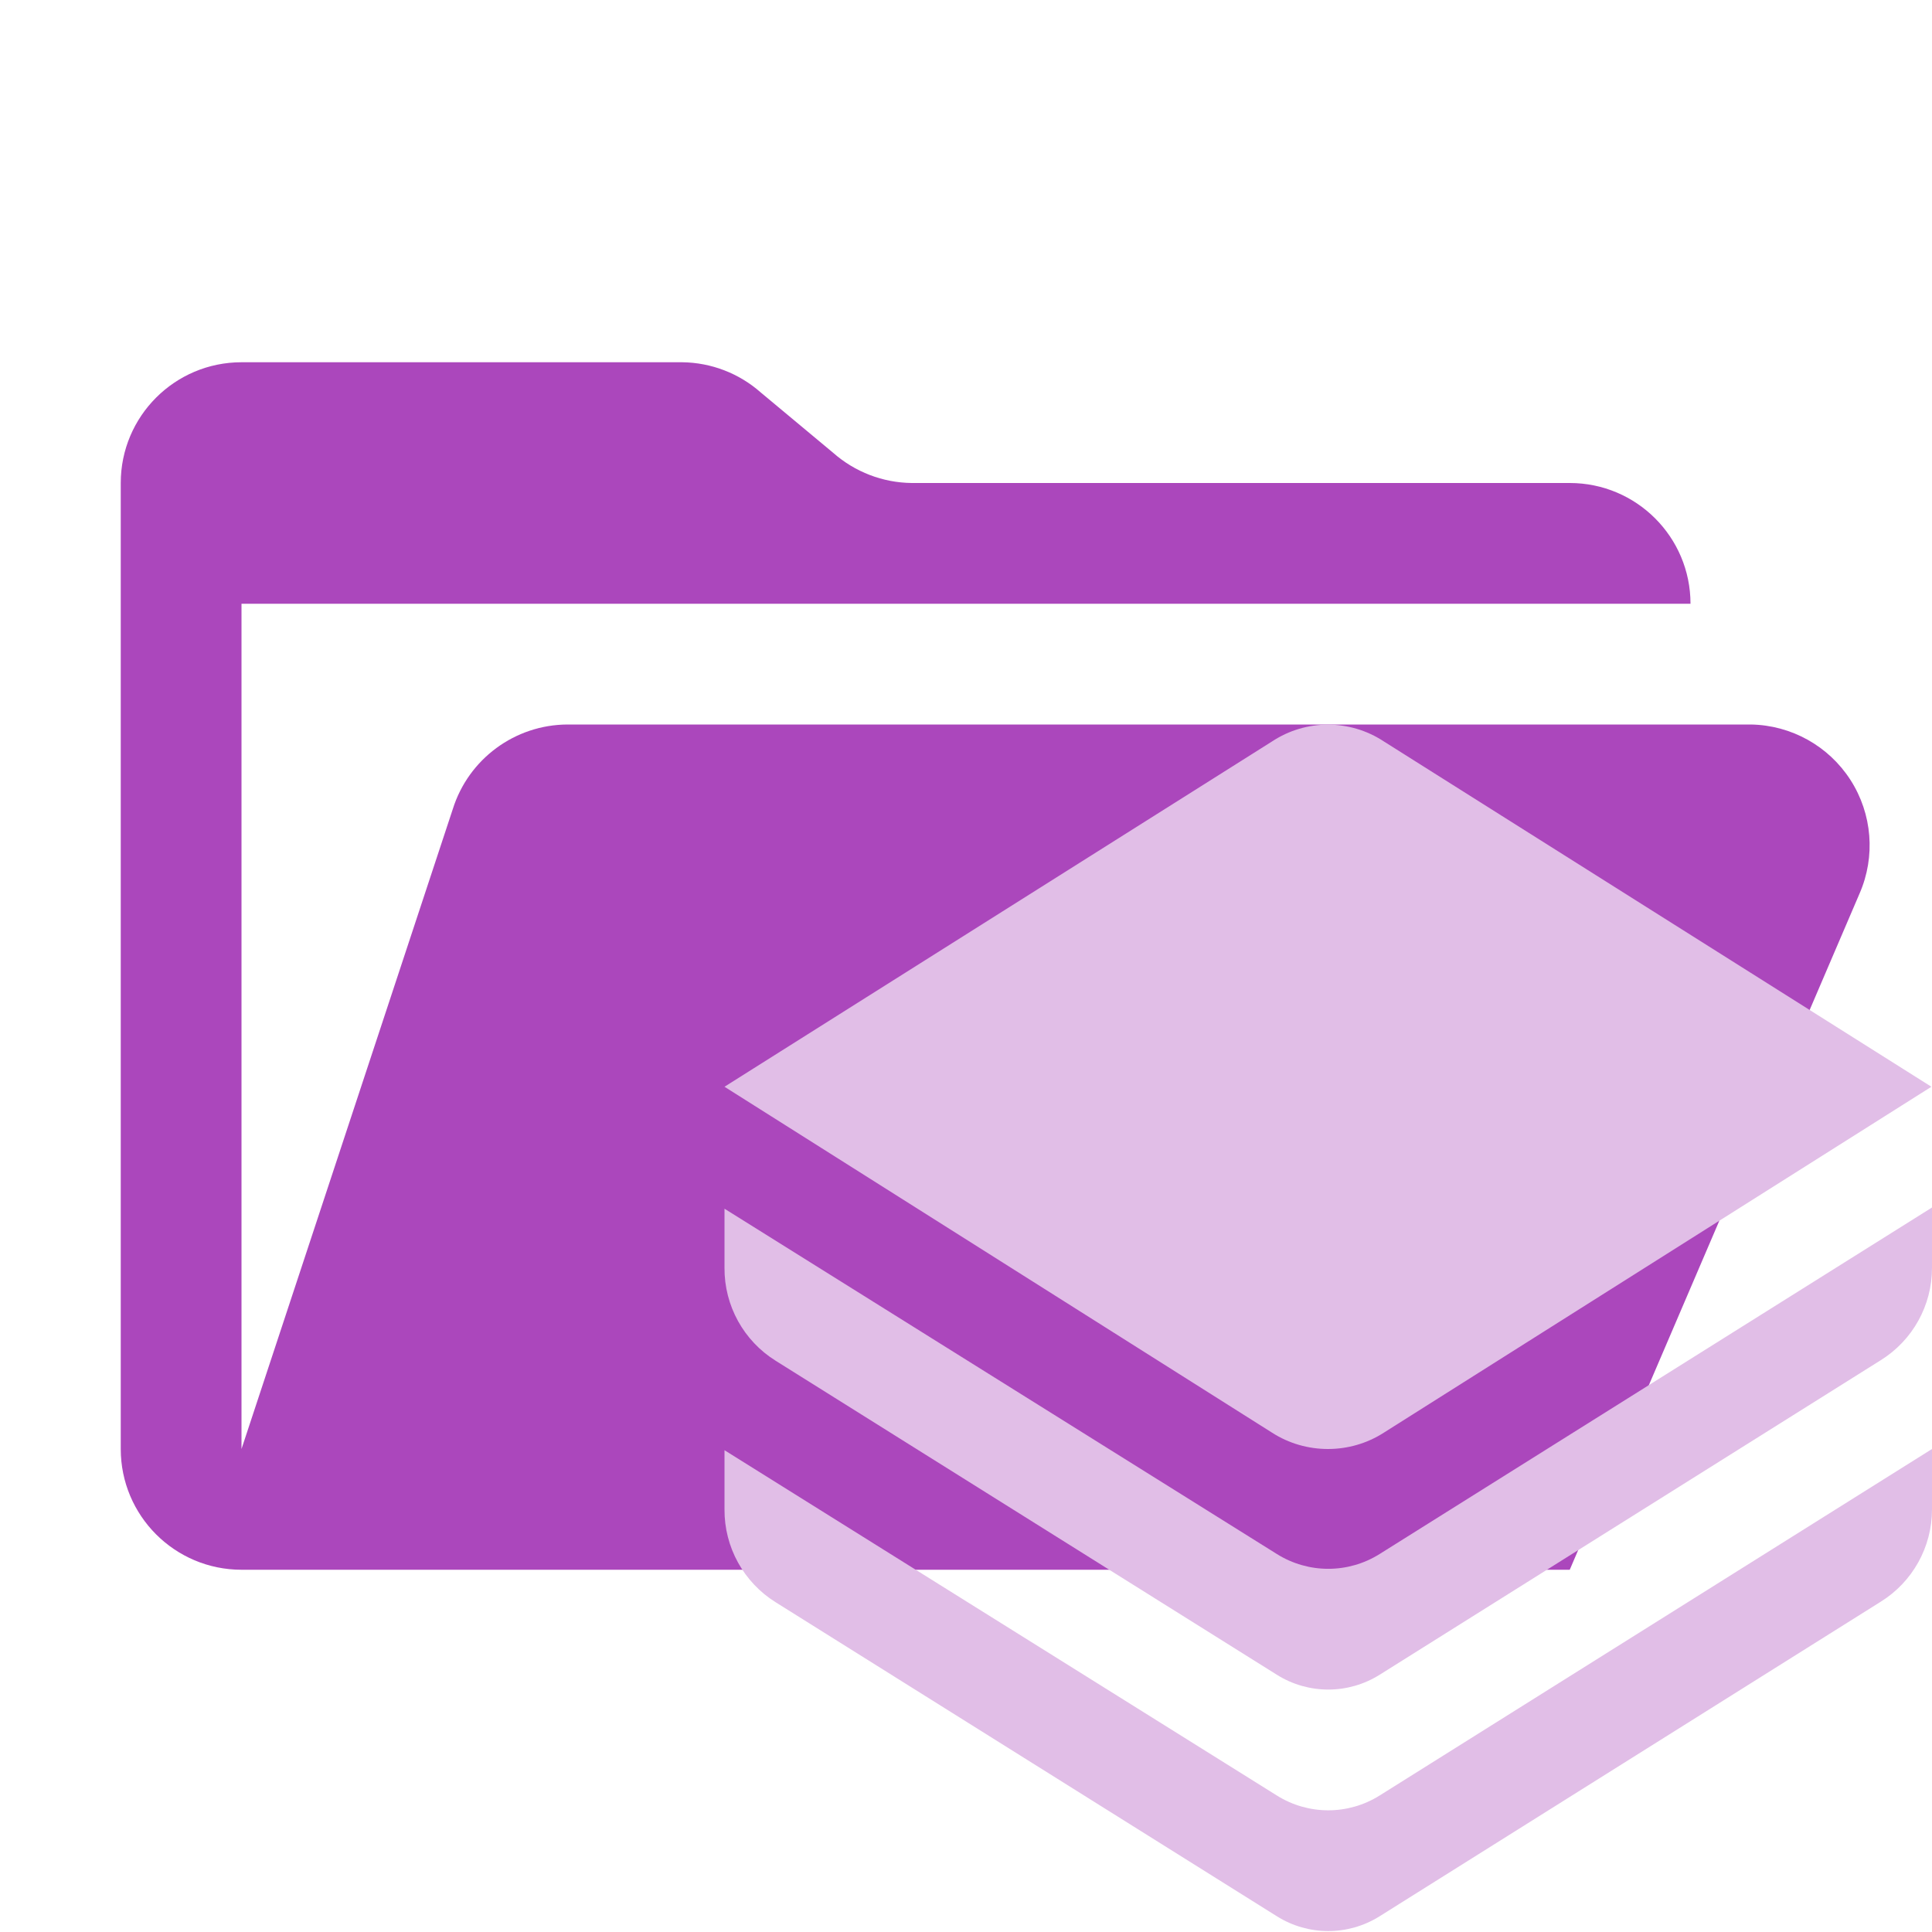
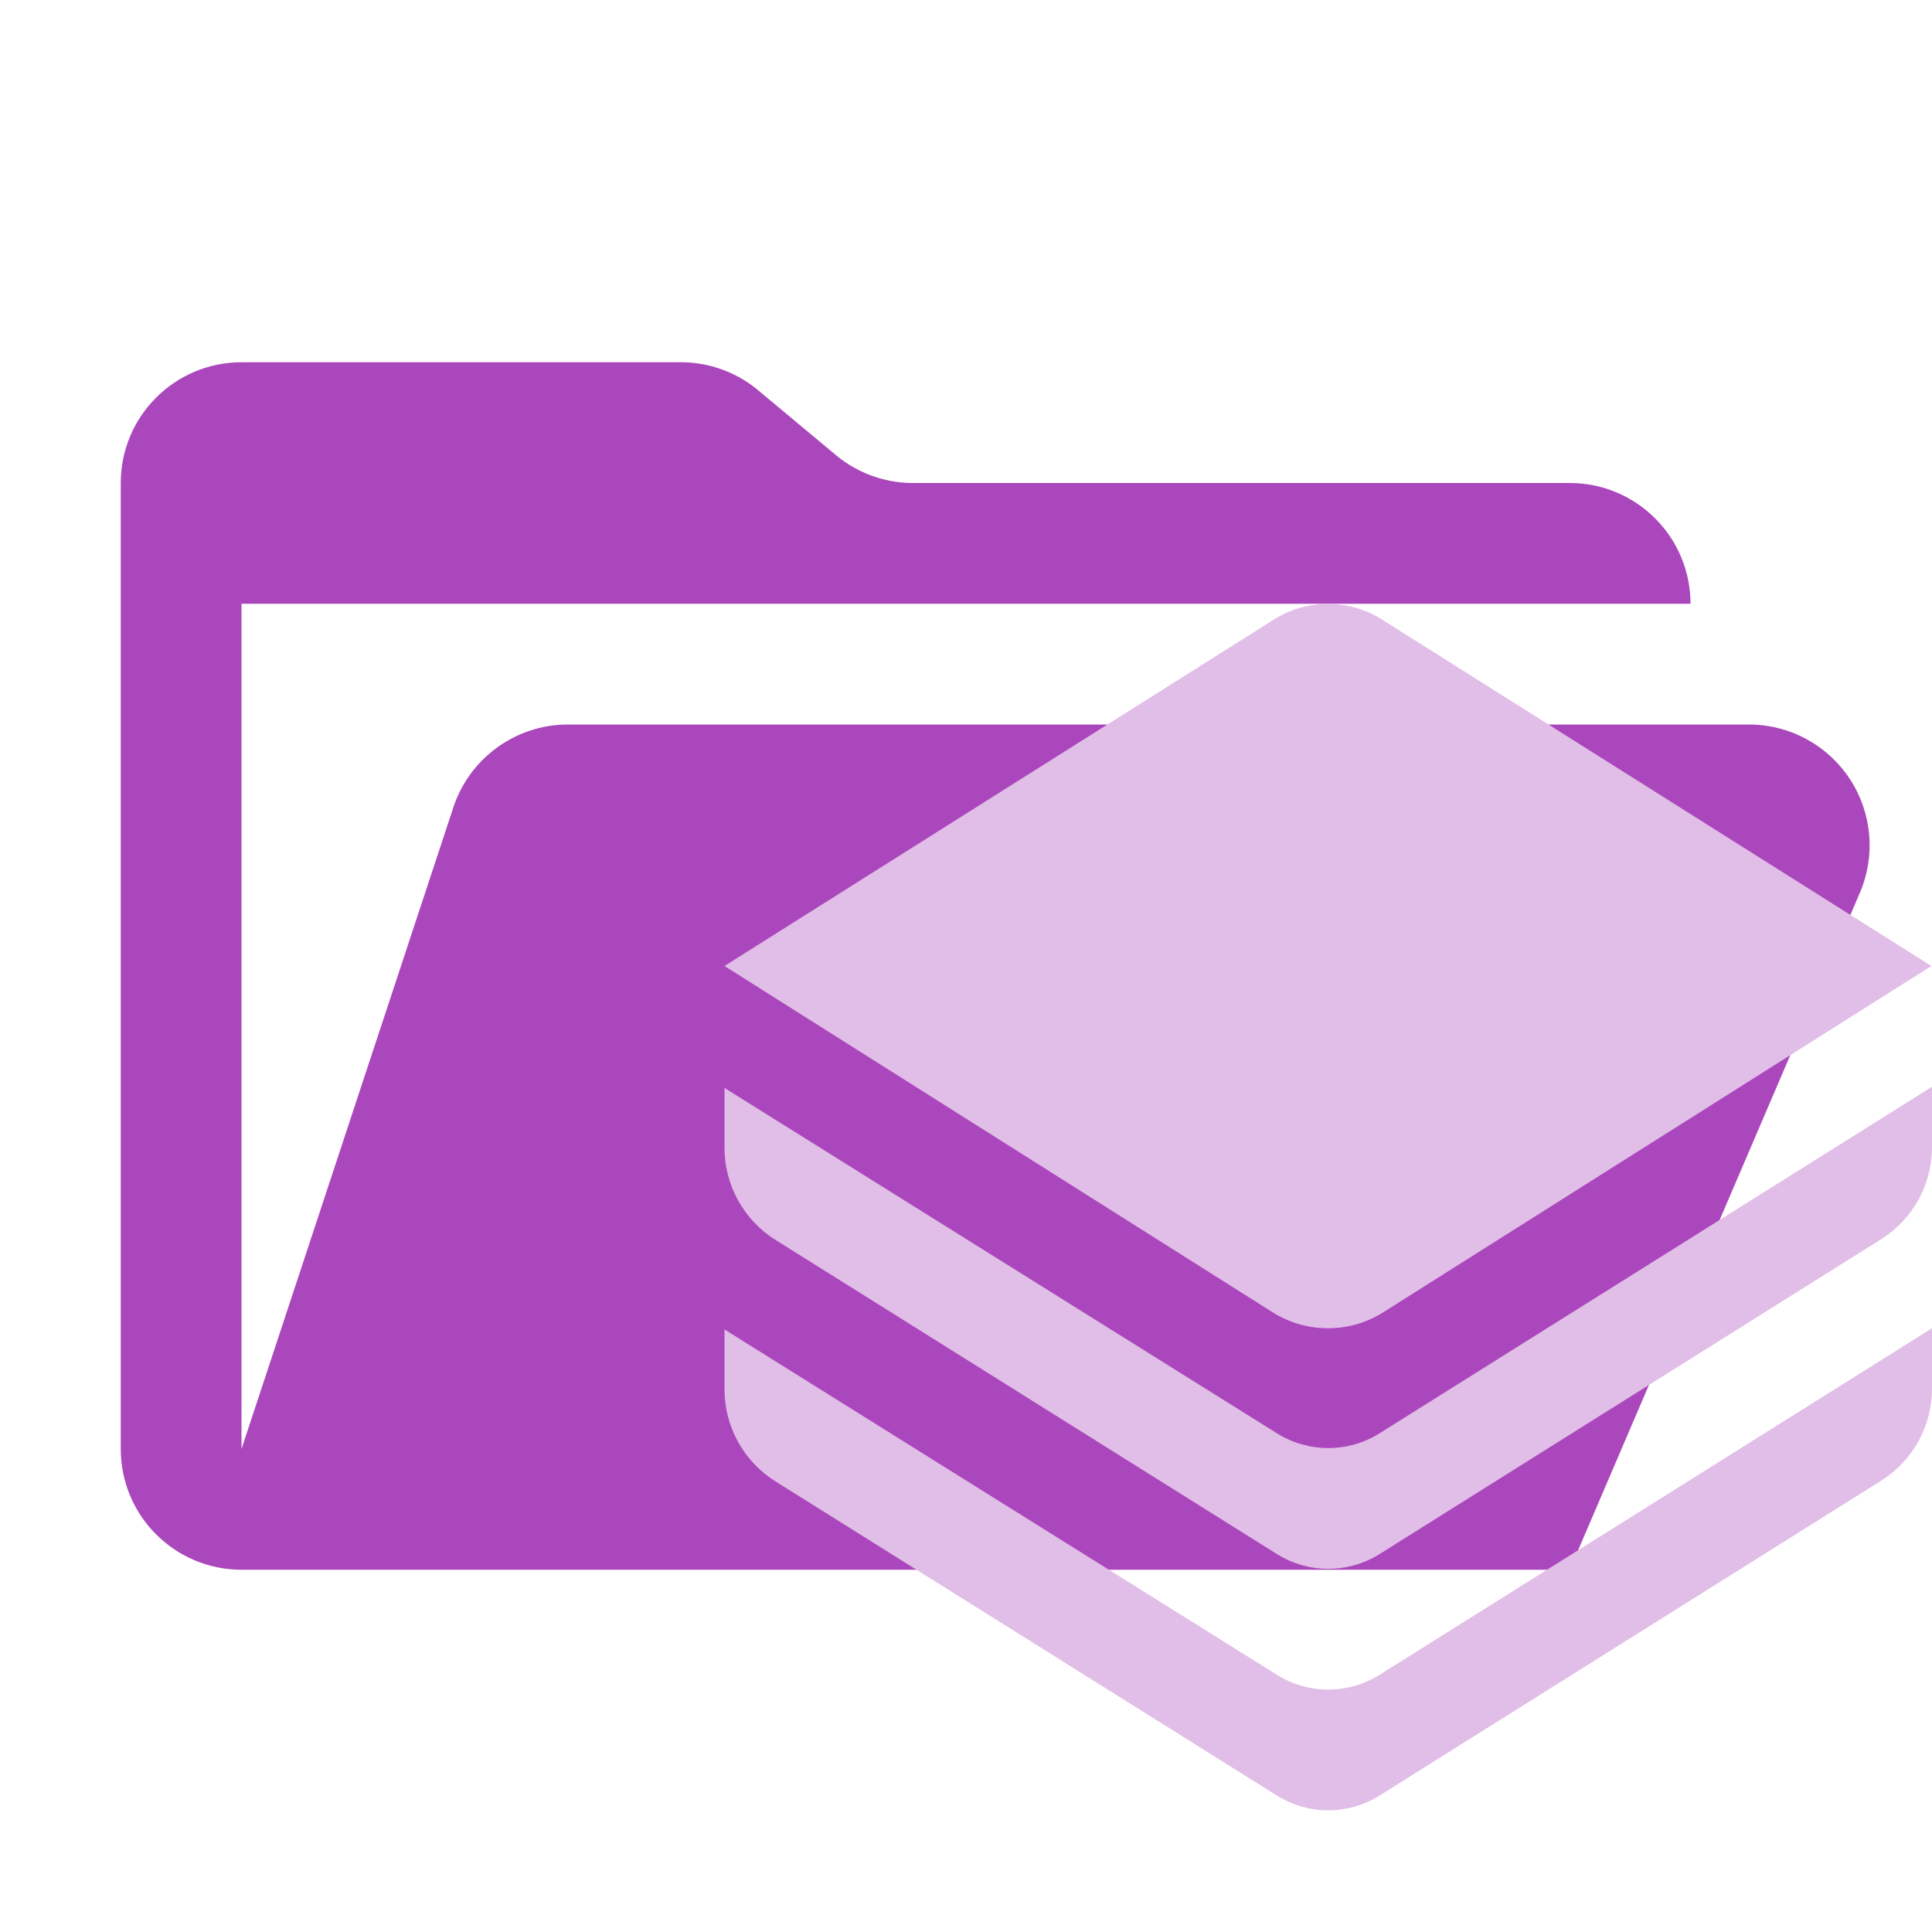
- <svg xmlns="http://www.w3.org/2000/svg" xml:space="preserve" viewBox="0 0 32 32">
-   <path fill="#ab47bc" d="M29 12H9.4a2 2 0 0 0-1.9 1.4L4 24V10h24a2 2 0 0 0-2-2H15.1a2 2 0 0 1-1.3-.5l-1.2-1a2 2 0 0 0-1.3-.5H4a2 2 0 0 0-2 2v16a2 2 0 0 0 2 2h22l4.8-11.2A2 2 0 0 0 29 12z" />
-   <path fill="#e1bee7" d="m21.15 27.74-8.3-5.2A1.8 1.8 0 0 1 12 21v-.98l9.15 5.72a1.6 1.6 0 0 0 1.7 0L32 20v1a1.8 1.8 0 0 1-.85 1.53l-8.3 5.21a1.6 1.6 0 0 1-1.7 0zm0 4-8.3-5.2A1.8 1.8 0 0 1 12 25v-.98l9.15 5.72a1.6 1.6 0 0 0 1.7 0L32 24v1a1.8 1.8 0 0 1-.85 1.53l-8.3 5.21a1.6 1.6 0 0 1-1.7 0zm-.08-19.46L12 18l9.07 5.73c.56.36 1.29.36 1.85 0L31.99 18l-9.07-5.72a1.68 1.68 0 0 0-1.85 0z" />
+ <svg xmlns="http://www.w3.org/2000/svg" version="1.1" viewBox="0 0 32 32" xml:space="preserve">
+   <path d="M29 12H9.4a2 2 0 0 0-1.9 1.4L4 24V10h24a2 2 0 0 0-2-2H15.1a2 2 0 0 1-1.3-.5l-1.2-1a2 2 0 0 0-1.3-.5H4a2 2 0 0 0-2 2v16a2 2 0 0 0 2 2h22l4.8-11.2A2 2 0 0 0 29 12z" fill="#ab47bc" />
+   <path d="m21.15 25.74-8.3-5.2a1.8 1.8 0 0 1-0.85-1.54v-0.98l9.15 5.72a1.6 1.6 0 0 0 1.7 0l9.15-5.74v1a1.8 1.8 0 0 1-0.85 1.53l-8.3 5.21a1.6 1.6 0 0 1-1.7 0zm0 4-8.3-5.2a1.8 1.8 0 0 1-0.85-1.54v-0.98l9.15 5.72a1.6 1.6 0 0 0 1.7 0l9.15-5.74v1a1.8 1.8 0 0 1-0.85 1.53l-8.3 5.21a1.6 1.6 0 0 1-1.7 0zm-0.08-19.46-9.07 5.72 9.07 5.73c0.56 0.36 1.29 0.36 1.85 0l9.07-5.73-9.07-5.72a1.68 1.68 0 0 0-1.85 0z" fill="#e1bee7" />
</svg>
